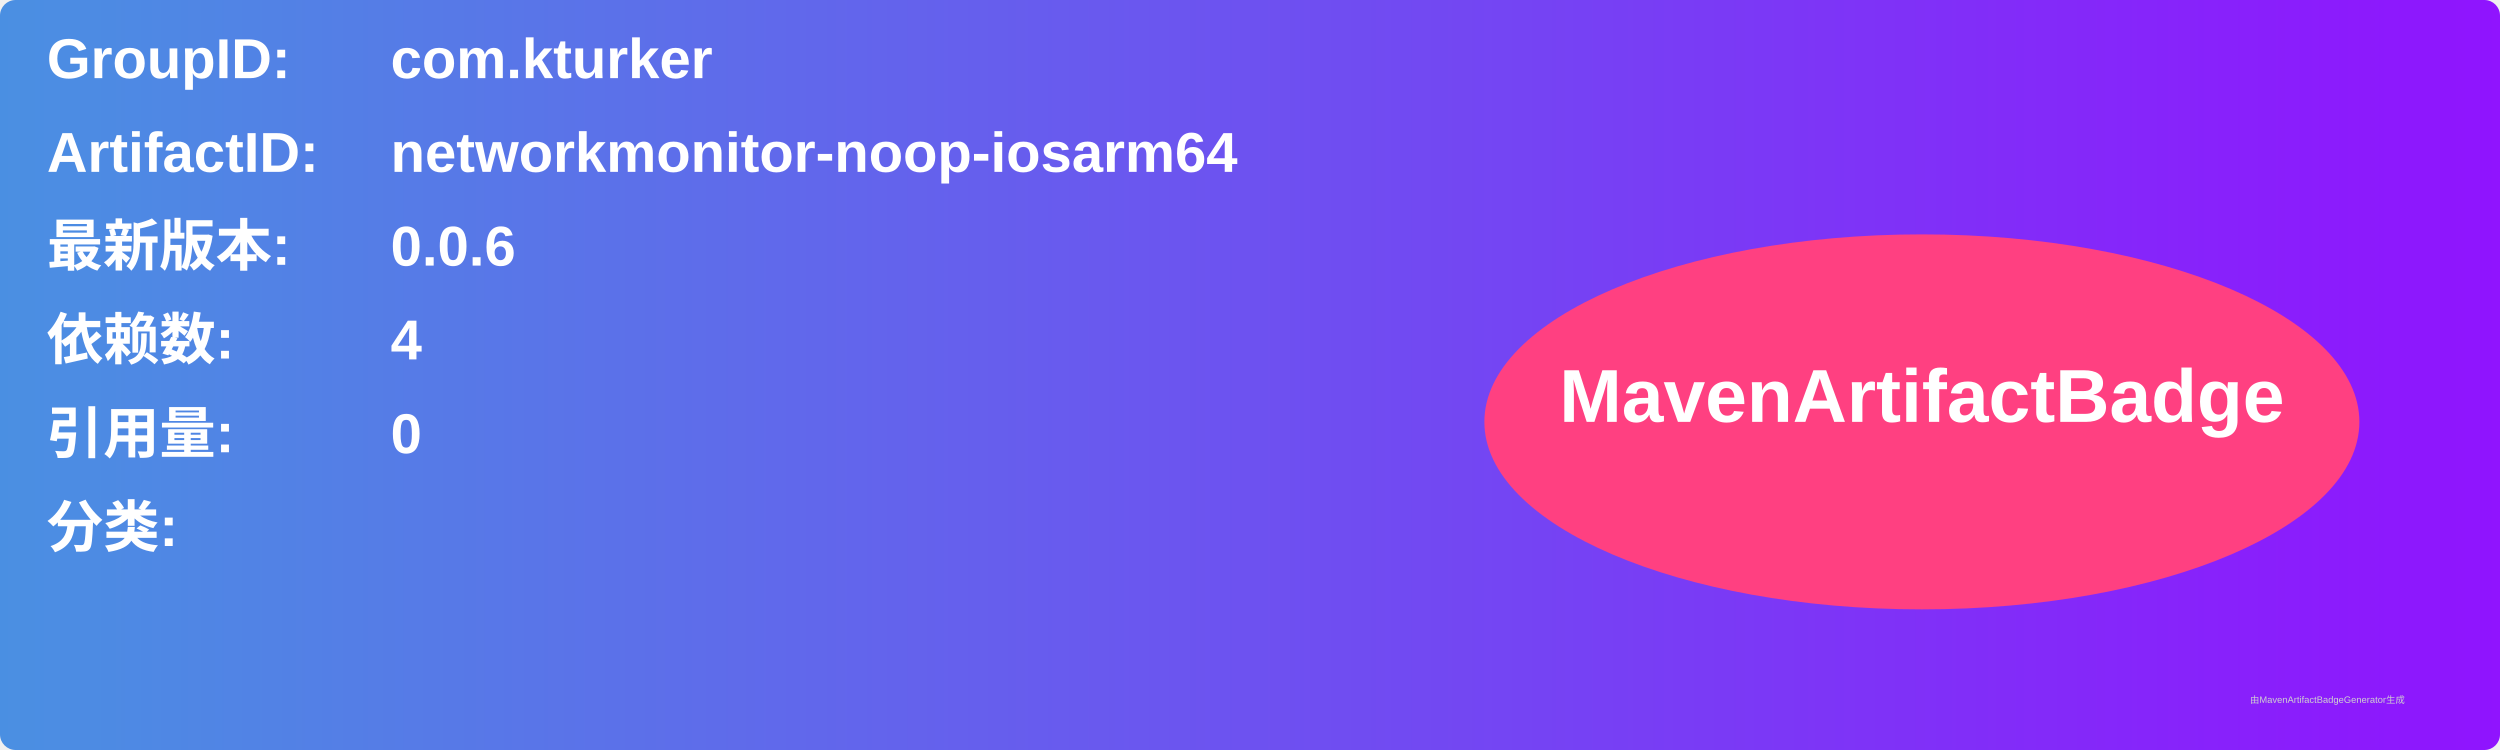
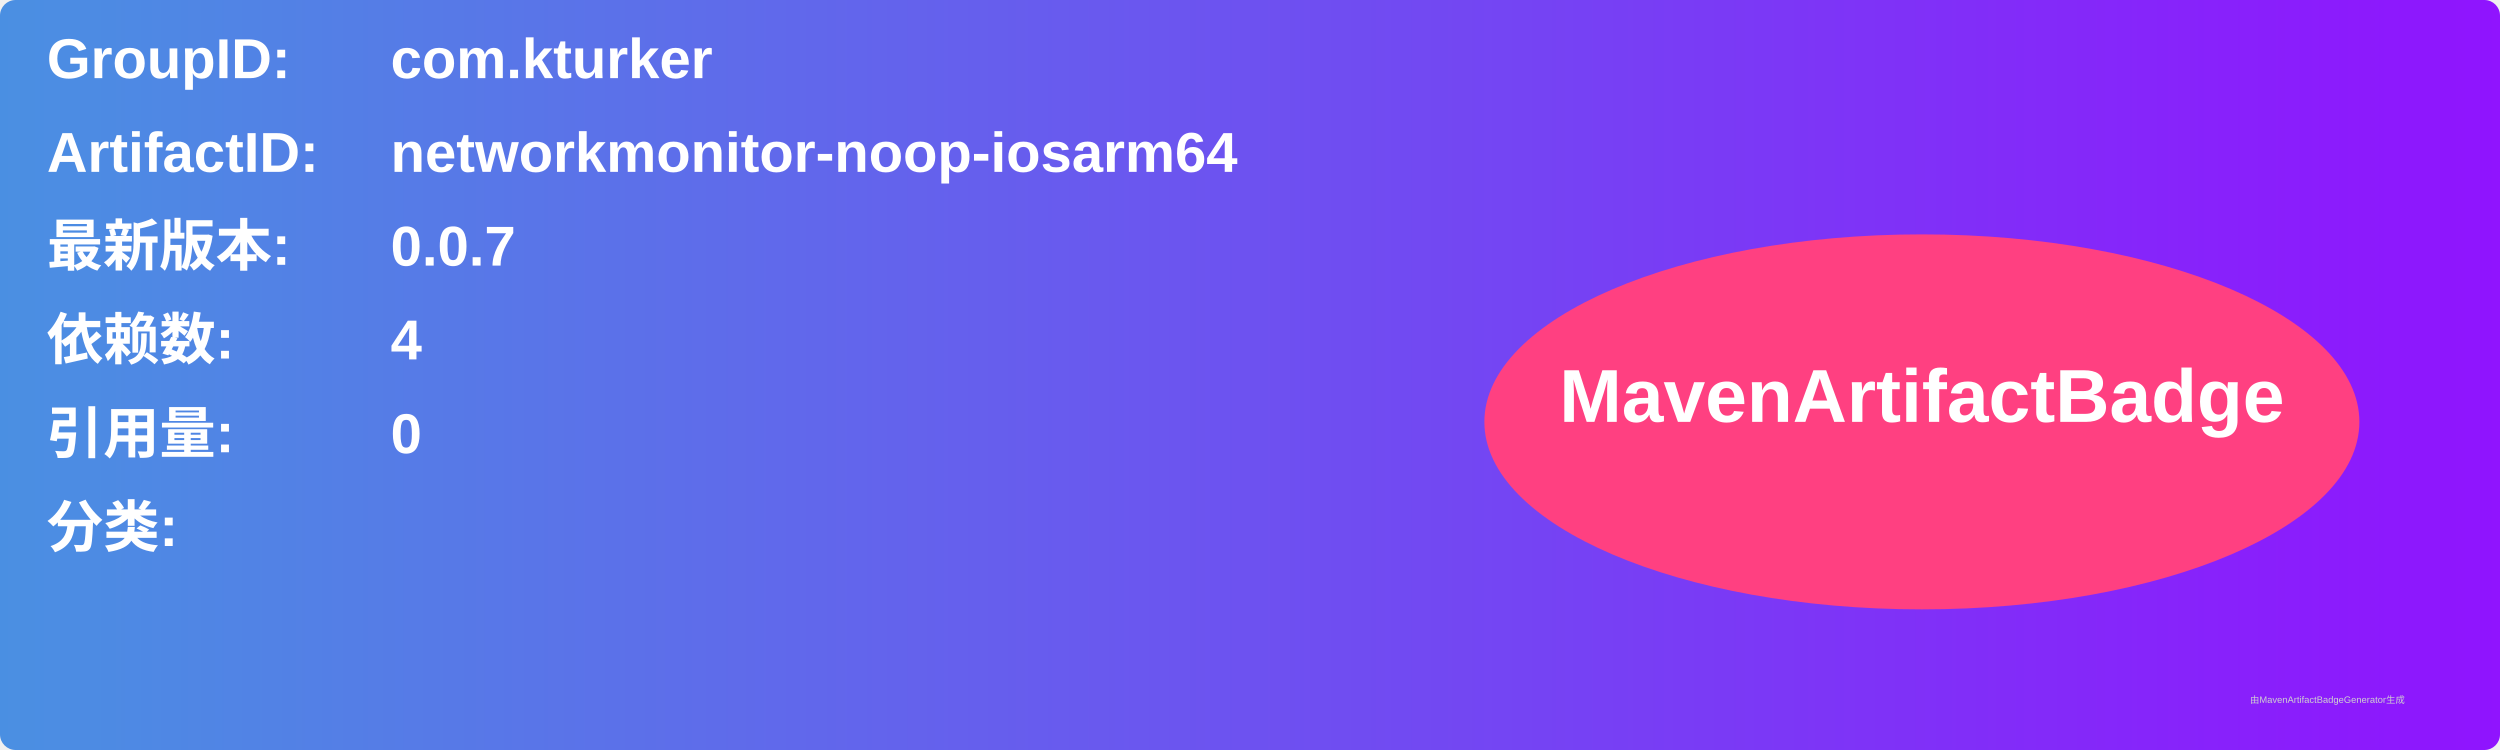
<svg xmlns="http://www.w3.org/2000/svg" width="800" height="240" viewBox="0 0 800 240">
  <linearGradient id="grad" x1="0%" y1="0%" x2="100%" y2="0%">
    <stop offset="0%" stop-color="#4a90e2" />
    <stop offset="100%" stop-color="#9013fe" />
  </linearGradient>
  <rect width="100%" height="100%" rx="5" ry="5" fill="url(#grad)" />
  <g transform="translate(15, 15)">
    <text x="0" y="10" font-family="Arial" font-size="18" fill="white" font-weight="bold" width="260">GroupID:</text>
    <text x="110" y="10" font-family="Arial" font-size="18" fill="white" font-weight="bold" width="460">com.kturker</text>
    <text x="0" y="40" font-family="Arial" font-size="18" fill="white" font-weight="bold" width="260">ArtifactID:</text>
    <text x="110" y="40" font-family="Arial" font-size="18" fill="white" font-weight="bold" width="460">networkmonitor-noop-iosarm64</text>
    <text x="0" y="70" font-family="Arial" font-size="18" fill="white" font-weight="bold">最新版本:</text>
    <text x="110" y="70" font-family="Arial" font-size="18" fill="white" font-weight="bold">
-       <tspan font-weight="bold">0.0.6</tspan>
+       <tspan font-weight="bold">0.0.7</tspan>
    </text>
    <text x="0" y="100" font-family="Arial" font-size="18" fill="white" font-weight="bold">依赖数: </text>
    <text x="110" y="100" font-family="Arial" font-size="18" fill="white">
      <tspan font-weight="bold">4</tspan>
    </text>
    <text x="0" y="130" font-family="Arial" font-size="18" fill="white" font-weight="bold">引用量: </text>
    <text x="110" y="130" font-family="Arial" font-size="18" fill="white">
      <tspan font-weight="bold">0</tspan>
    </text>
    <text x="0" y="160" font-family="Arial" font-size="18" fill="white" font-weight="bold">分类:</text>
    <text x="10" y="190" font-family="Arial" font-size="10" fill="white">
      <tspan font-weight="bold" />
    </text>
    <ellipse cx="600" cy="120" rx="140" ry="60" fill="#ff4081" />
    <text x="600" y="120" text-anchor="middle" font-family="Arial" font-size="24" fill="white" font-weight="bold">MavenArtifactBadge</text>
  </g>
  <text x="720" y="225" font-family="Arial" font-size="3" fill="#d0d0d0">由MavenArtifactBadgeGenerator生成</text>
</svg>
